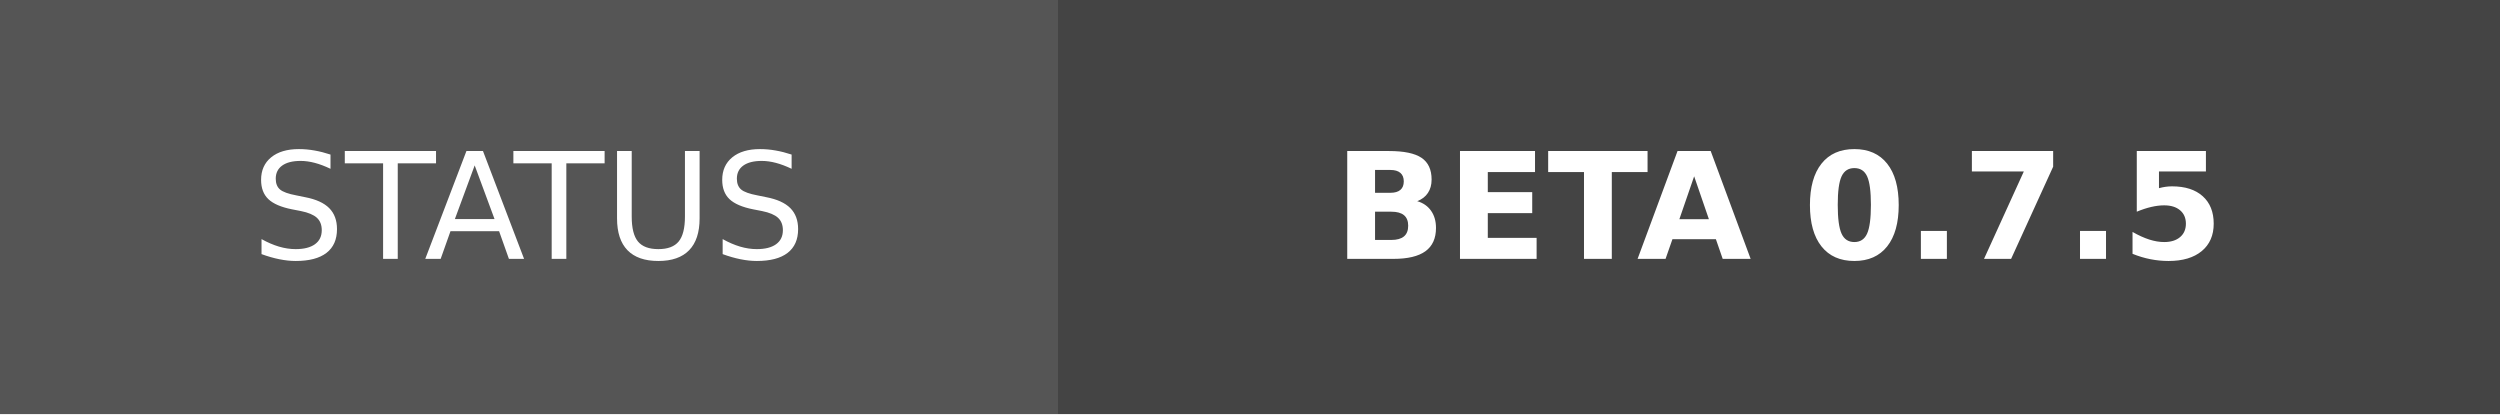
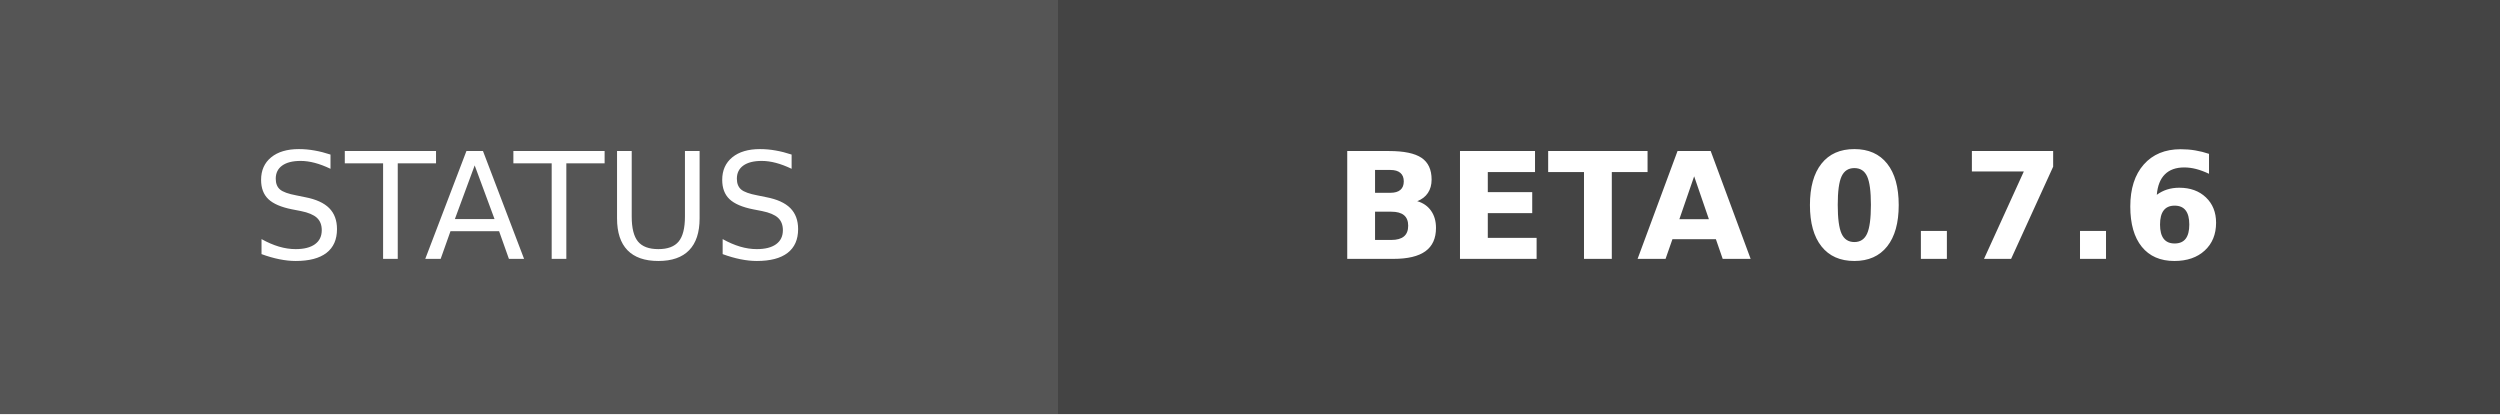
- <svg xmlns="http://www.w3.org/2000/svg" width="169" height="28" role="img" aria-label="STATUS: BETA 0.7.5">
+ <svg xmlns="http://www.w3.org/2000/svg" width="169" height="28" role="img" aria-label="STATUS: BETA 0.7.6">
  <g shape-rendering="crispEdges">
    <rect width="71.5" height="28" fill="#555" />
    <rect x="71.5" width="97.5" height="28" fill="#444444" />
  </g>
  <g fill="#fff" text-anchor="middle" font-family="Verdana,Geneva,DejaVu Sans,sans-serif" text-rendering="geometricPrecision" font-size="100">
    <text transform="scale(.1)" x="357.5" y="175" textLength="475">STATUS</text>
-     <text transform="scale(.1)" x="1202.5" y="175" textLength="735" font-weight="bold">BETA 0.7.5</text>
+     <text transform="scale(.1)" x="1202.5" y="175" textLength="735" font-weight="bold">BETA 0.7.6</text>
  </g>
</svg>
